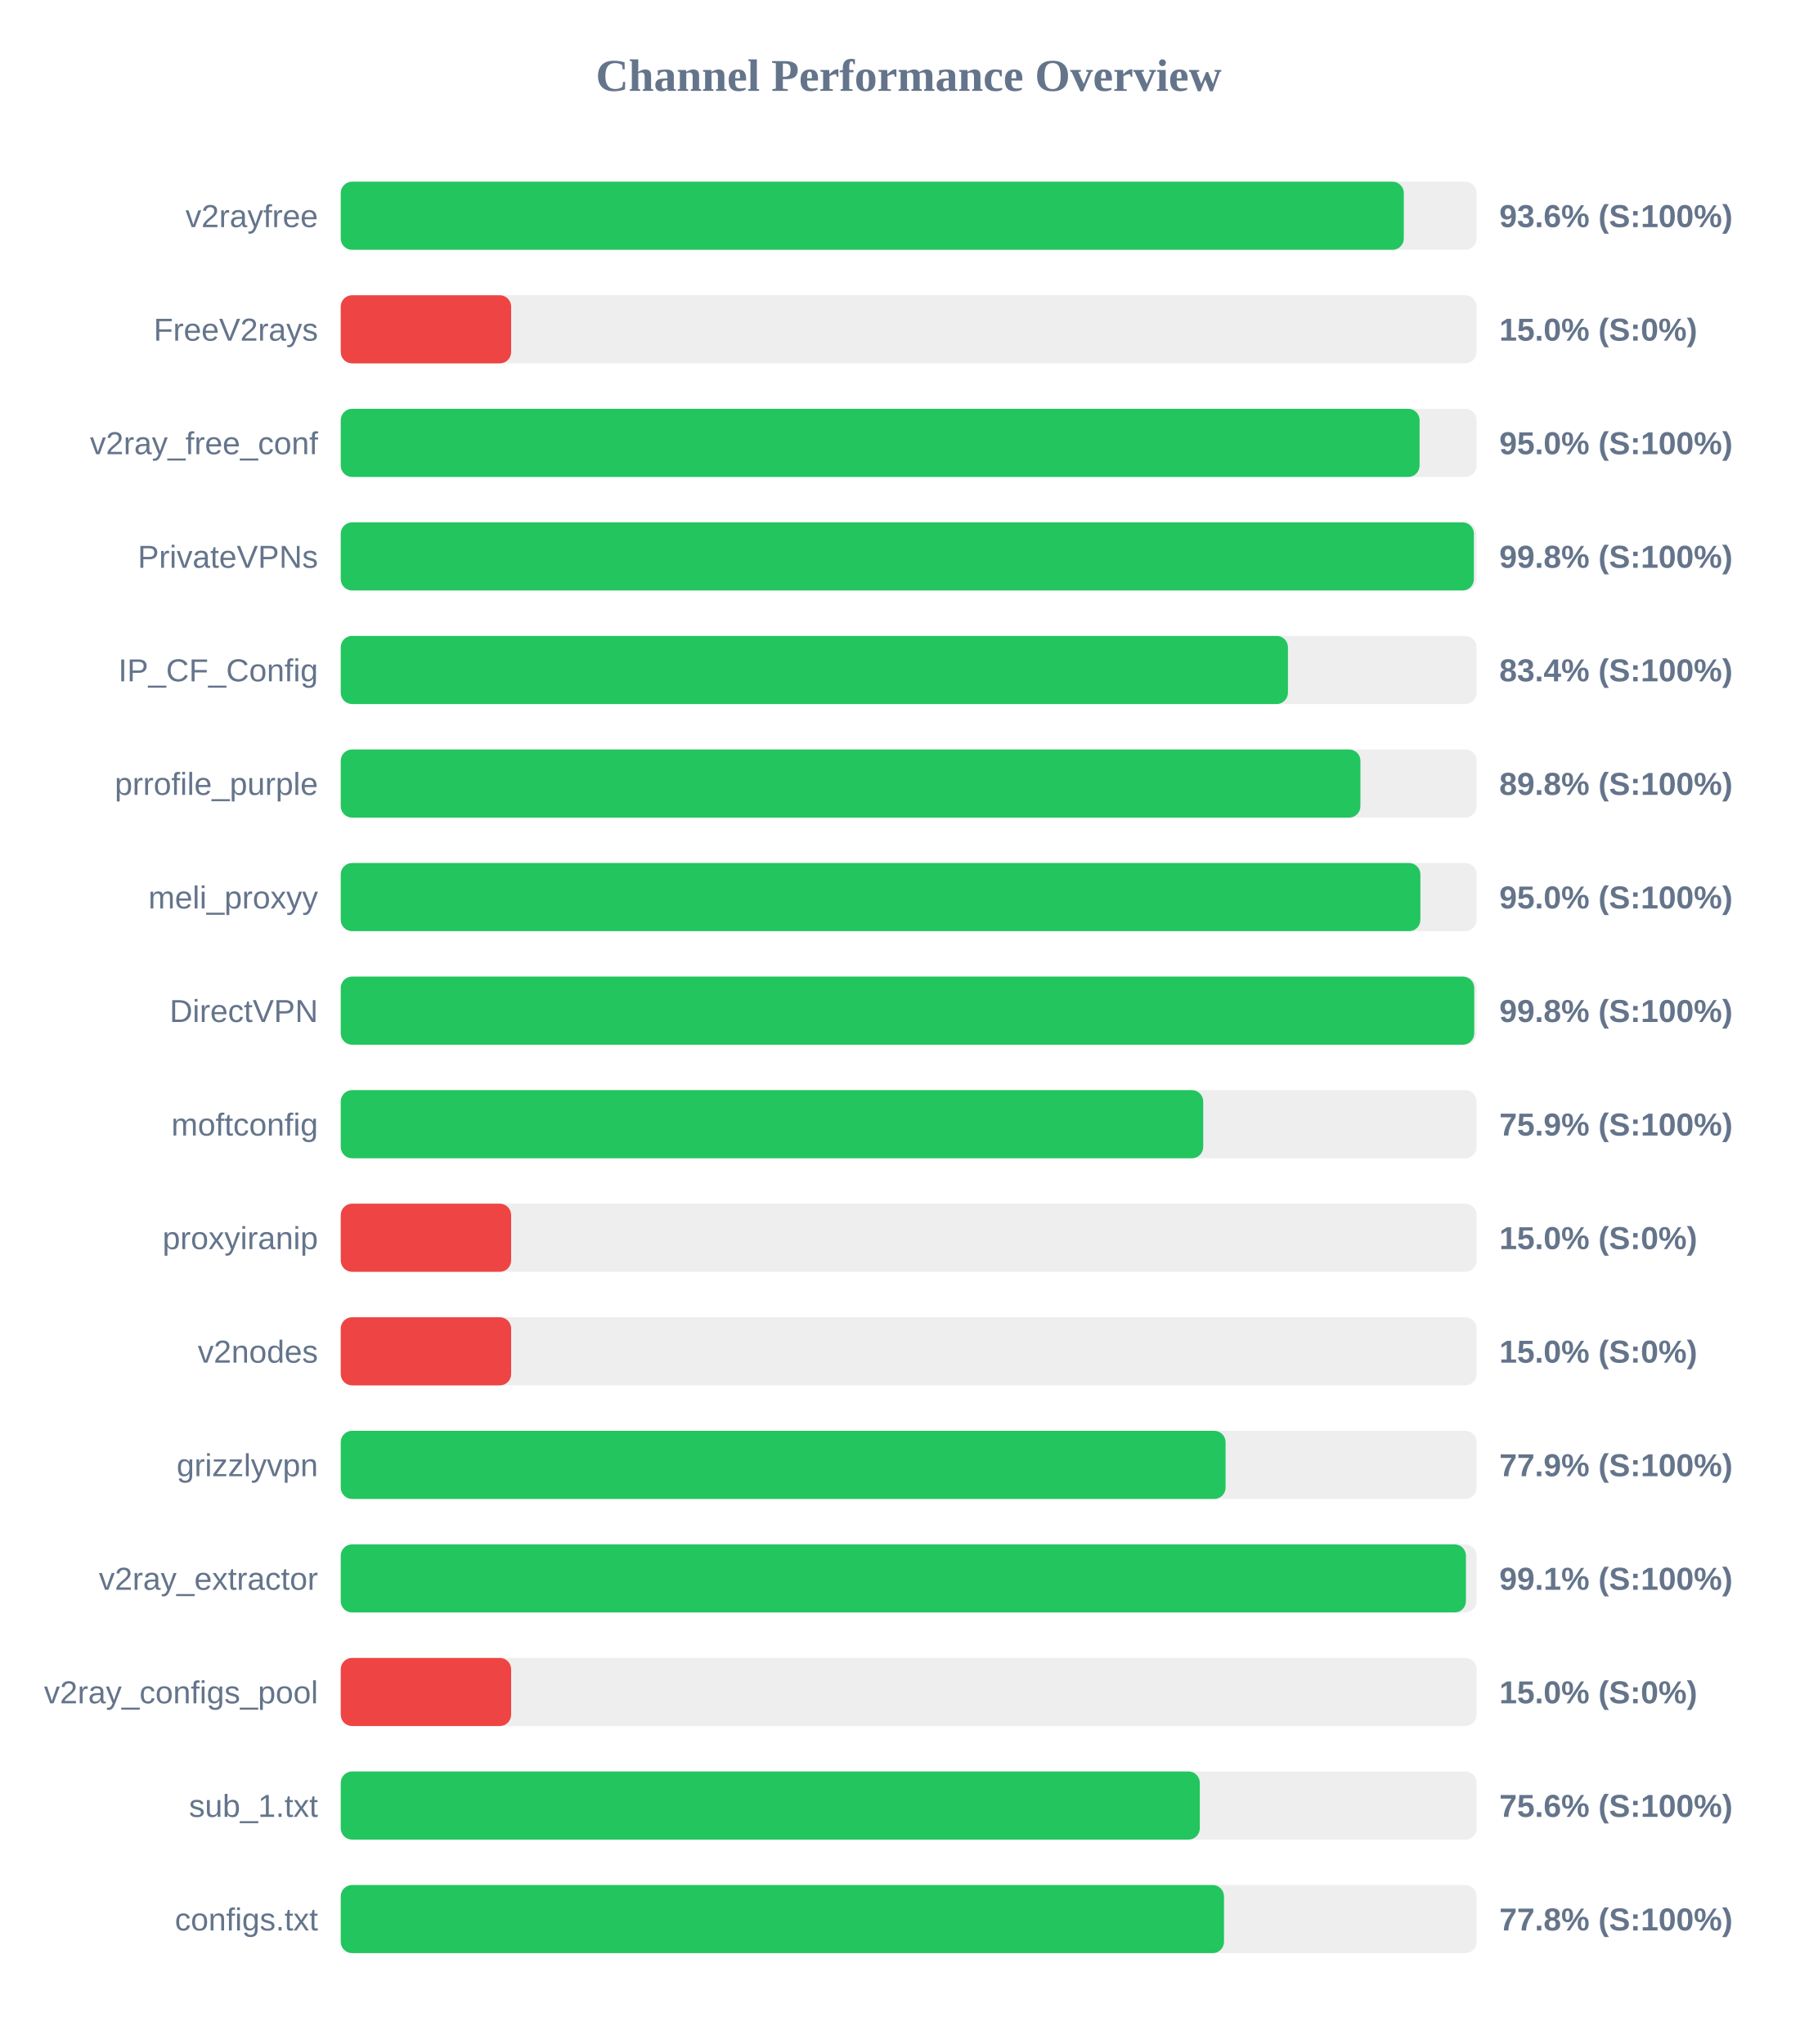
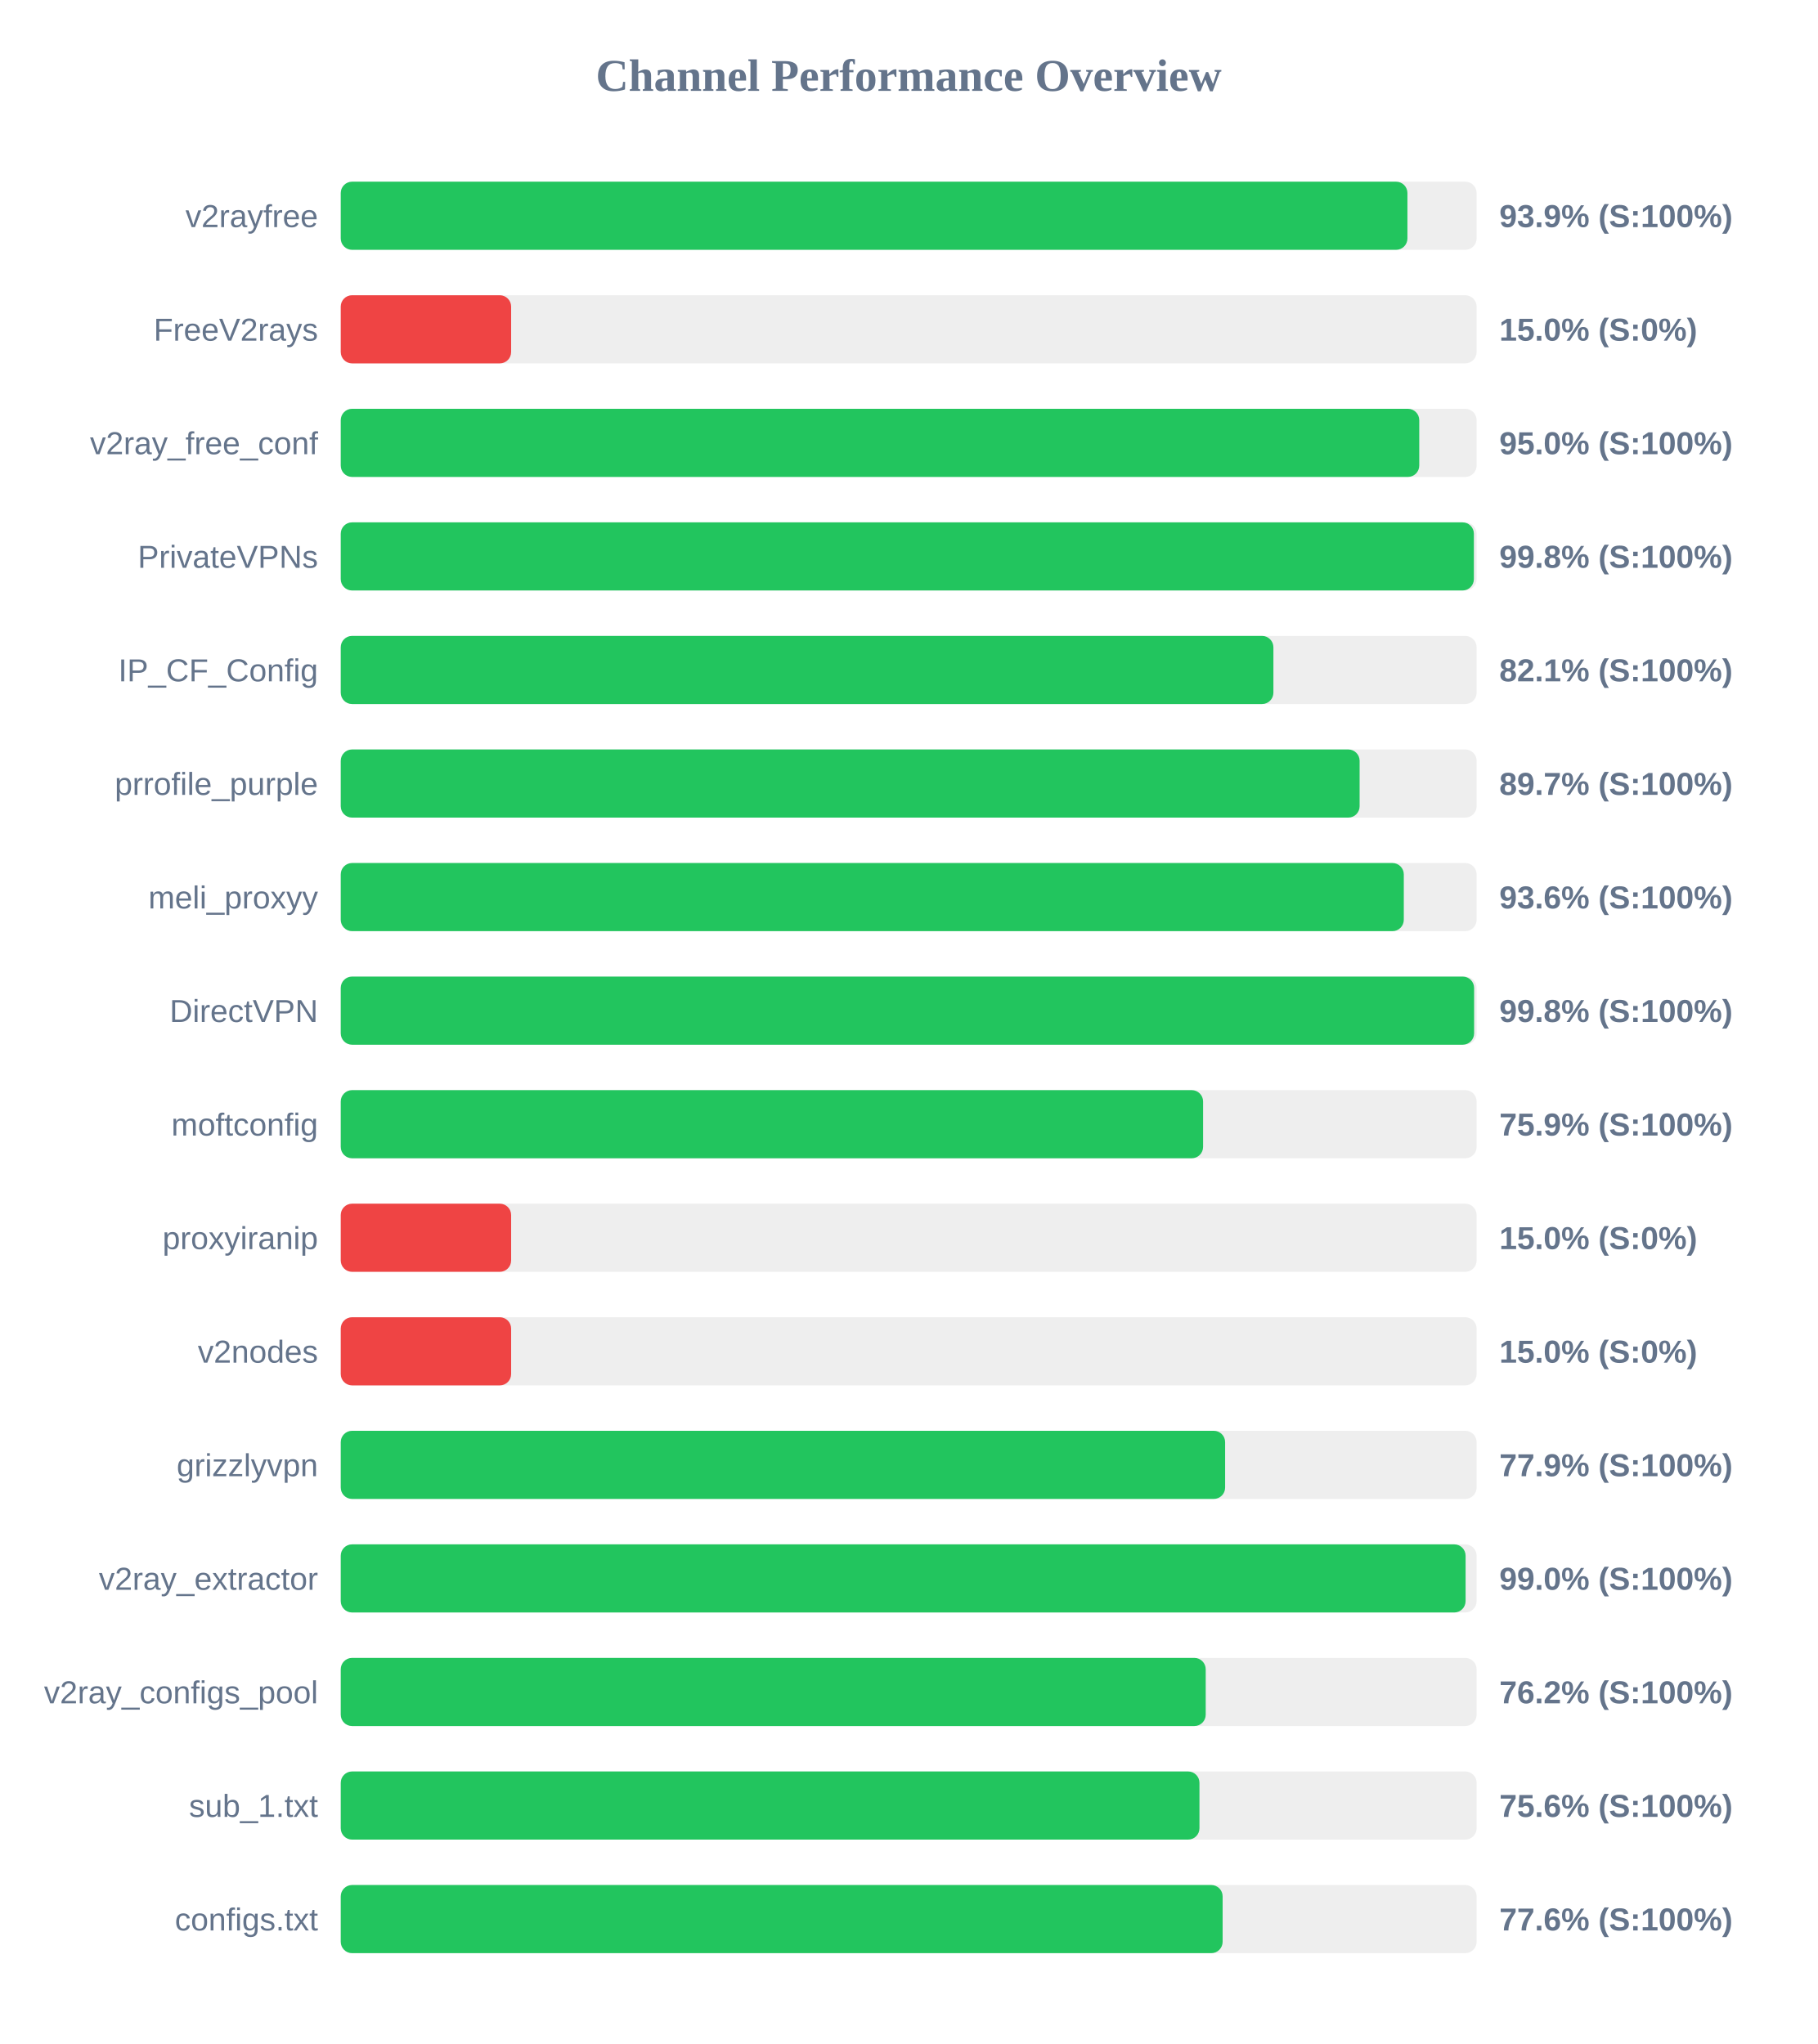
<svg xmlns="http://www.w3.org/2000/svg" width="800" height="900" version="1.1">
  <style>
        .row { font: 14px Arial; fill: #64748b; }
        .score { font: bold 14px Arial; fill: #64748b; }
    </style>
  <text x="400" y="40" text-anchor="middle" font-size="20px" font-weight="bold" fill="#64748b">Channel Performance Overview</text>
  <rect x="150" y="80" width="500" height="30" fill="#eee" rx="5" />
-   <rect x="150" y="80" width="467.95" height="30" fill="#22c55e" rx="5" />
+   <rect x="150" y="80" width="469.55" height="30" fill="#22c55e" rx="5" />
  <text x="140" y="100" text-anchor="end" class="row">v2rayfree</text>
-   <text x="660" y="100" text-anchor="start" class="score">93.6% (S:100%)</text>
+   <text x="660" y="100" text-anchor="start" class="score">93.9% (S:100%)</text>
  <rect x="150" y="130" width="500" height="30" fill="#eee" rx="5" />
  <rect x="150" y="130" width="75.0" height="30" fill="#ef4444" rx="5" />
  <text x="140" y="150" text-anchor="end" class="row">FreeV2rays</text>
  <text x="660" y="150" text-anchor="start" class="score">15.0% (S:0%)</text>
  <rect x="150" y="180" width="500" height="30" fill="#eee" rx="5" />
-   <rect x="150" y="180" width="474.9" height="30" fill="#22c55e" rx="5" />
+   <rect x="150" y="180" width="474.75" height="30" fill="#22c55e" rx="5" />
  <text x="140" y="200" text-anchor="end" class="row">v2ray_free_conf</text>
  <text x="660" y="200" text-anchor="start" class="score">95.0% (S:100%)</text>
  <rect x="150" y="230" width="500" height="30" fill="#eee" rx="5" />
  <rect x="150" y="230" width="498.8" height="30" fill="#22c55e" rx="5" />
  <text x="140" y="250" text-anchor="end" class="row">PrivateVPNs</text>
  <text x="660" y="250" text-anchor="start" class="score">99.8% (S:100%)</text>
  <rect x="150" y="280" width="500" height="30" fill="#eee" rx="5" />
-   <rect x="150" y="280" width="416.95" height="30" fill="#22c55e" rx="5" />
+   <rect x="150" y="280" width="410.55" height="30" fill="#22c55e" rx="5" />
  <text x="140" y="300" text-anchor="end" class="row">IP_CF_Config</text>
-   <text x="660" y="300" text-anchor="start" class="score">83.4% (S:100%)</text>
+   <text x="660" y="300" text-anchor="start" class="score">82.1% (S:100%)</text>
  <rect x="150" y="330" width="500" height="30" fill="#eee" rx="5" />
-   <rect x="150" y="330" width="448.85" height="30" fill="#22c55e" rx="5" />
+   <rect x="150" y="330" width="448.5" height="30" fill="#22c55e" rx="5" />
  <text x="140" y="350" text-anchor="end" class="row">prrofile_purple</text>
-   <text x="660" y="350" text-anchor="start" class="score">89.8% (S:100%)</text>
+   <text x="660" y="350" text-anchor="start" class="score">89.7% (S:100%)</text>
  <rect x="150" y="380" width="500" height="30" fill="#eee" rx="5" />
-   <rect x="150" y="380" width="475.25" height="30" fill="#22c55e" rx="5" />
+   <rect x="150" y="380" width="467.95" height="30" fill="#22c55e" rx="5" />
  <text x="140" y="400" text-anchor="end" class="row">meli_proxyy</text>
-   <text x="660" y="400" text-anchor="start" class="score">95.0% (S:100%)</text>
+   <text x="660" y="400" text-anchor="start" class="score">93.6% (S:100%)</text>
  <rect x="150" y="430" width="500" height="30" fill="#eee" rx="5" />
-   <rect x="150" y="430" width="498.95" height="30" fill="#22c55e" rx="5" />
+   <rect x="150" y="430" width="498.9" height="30" fill="#22c55e" rx="5" />
  <text x="140" y="450" text-anchor="end" class="row">DirectVPN</text>
  <text x="660" y="450" text-anchor="start" class="score">99.8% (S:100%)</text>
  <rect x="150" y="480" width="500" height="30" fill="#eee" rx="5" />
-   <rect x="150" y="480" width="379.65" height="30" fill="#22c55e" rx="5" />
+   <rect x="150" y="480" width="379.6" height="30" fill="#22c55e" rx="5" />
  <text x="140" y="500" text-anchor="end" class="row">moftconfig</text>
  <text x="660" y="500" text-anchor="start" class="score">75.9% (S:100%)</text>
  <rect x="150" y="530" width="500" height="30" fill="#eee" rx="5" />
  <rect x="150" y="530" width="75.0" height="30" fill="#ef4444" rx="5" />
  <text x="140" y="550" text-anchor="end" class="row">proxyiranip</text>
  <text x="660" y="550" text-anchor="start" class="score">15.0% (S:0%)</text>
  <rect x="150" y="580" width="500" height="30" fill="#eee" rx="5" />
  <rect x="150" y="580" width="75.0" height="30" fill="#ef4444" rx="5" />
  <text x="140" y="600" text-anchor="end" class="row">v2nodes</text>
  <text x="660" y="600" text-anchor="start" class="score">15.0% (S:0%)</text>
  <rect x="150" y="630" width="500" height="30" fill="#eee" rx="5" />
-   <rect x="150" y="630" width="389.5" height="30" fill="#22c55e" rx="5" />
+   <rect x="150" y="630" width="389.3" height="30" fill="#22c55e" rx="5" />
  <text x="140" y="650" text-anchor="end" class="row">grizzlyvpn</text>
  <text x="660" y="650" text-anchor="start" class="score">77.9% (S:100%)</text>
  <rect x="150" y="680" width="500" height="30" fill="#eee" rx="5" />
-   <rect x="150" y="680" width="495.3" height="30" fill="#22c55e" rx="5" />
+   <rect x="150" y="680" width="495.15" height="30" fill="#22c55e" rx="5" />
  <text x="140" y="700" text-anchor="end" class="row">v2ray_extractor</text>
-   <text x="660" y="700" text-anchor="start" class="score">99.1% (S:100%)</text>
+   <text x="660" y="700" text-anchor="start" class="score">99.0% (S:100%)</text>
  <rect x="150" y="730" width="500" height="30" fill="#eee" rx="5" />
-   <rect x="150" y="730" width="75.0" height="30" fill="#ef4444" rx="5" />
+   <rect x="150" y="730" width="380.75" height="30" fill="#22c55e" rx="5" />
  <text x="140" y="750" text-anchor="end" class="row">v2ray_configs_pool</text>
-   <text x="660" y="750" text-anchor="start" class="score">15.0% (S:0%)</text>
+   <text x="660" y="750" text-anchor="start" class="score">76.2% (S:100%)</text>
  <rect x="150" y="780" width="500" height="30" fill="#eee" rx="5" />
-   <rect x="150" y="780" width="378.15" height="30" fill="#22c55e" rx="5" />
+   <rect x="150" y="780" width="378.0" height="30" fill="#22c55e" rx="5" />
  <text x="140" y="800" text-anchor="end" class="row">sub_1.txt</text>
  <text x="660" y="800" text-anchor="start" class="score">75.6% (S:100%)</text>
  <rect x="150" y="830" width="500" height="30" fill="#eee" rx="5" />
-   <rect x="150" y="830" width="388.8" height="30" fill="#22c55e" rx="5" />
+   <rect x="150" y="830" width="388.2" height="30" fill="#22c55e" rx="5" />
  <text x="140" y="850" text-anchor="end" class="row">configs.txt</text>
-   <text x="660" y="850" text-anchor="start" class="score">77.8% (S:100%)</text>
+   <text x="660" y="850" text-anchor="start" class="score">77.6% (S:100%)</text>
</svg>
